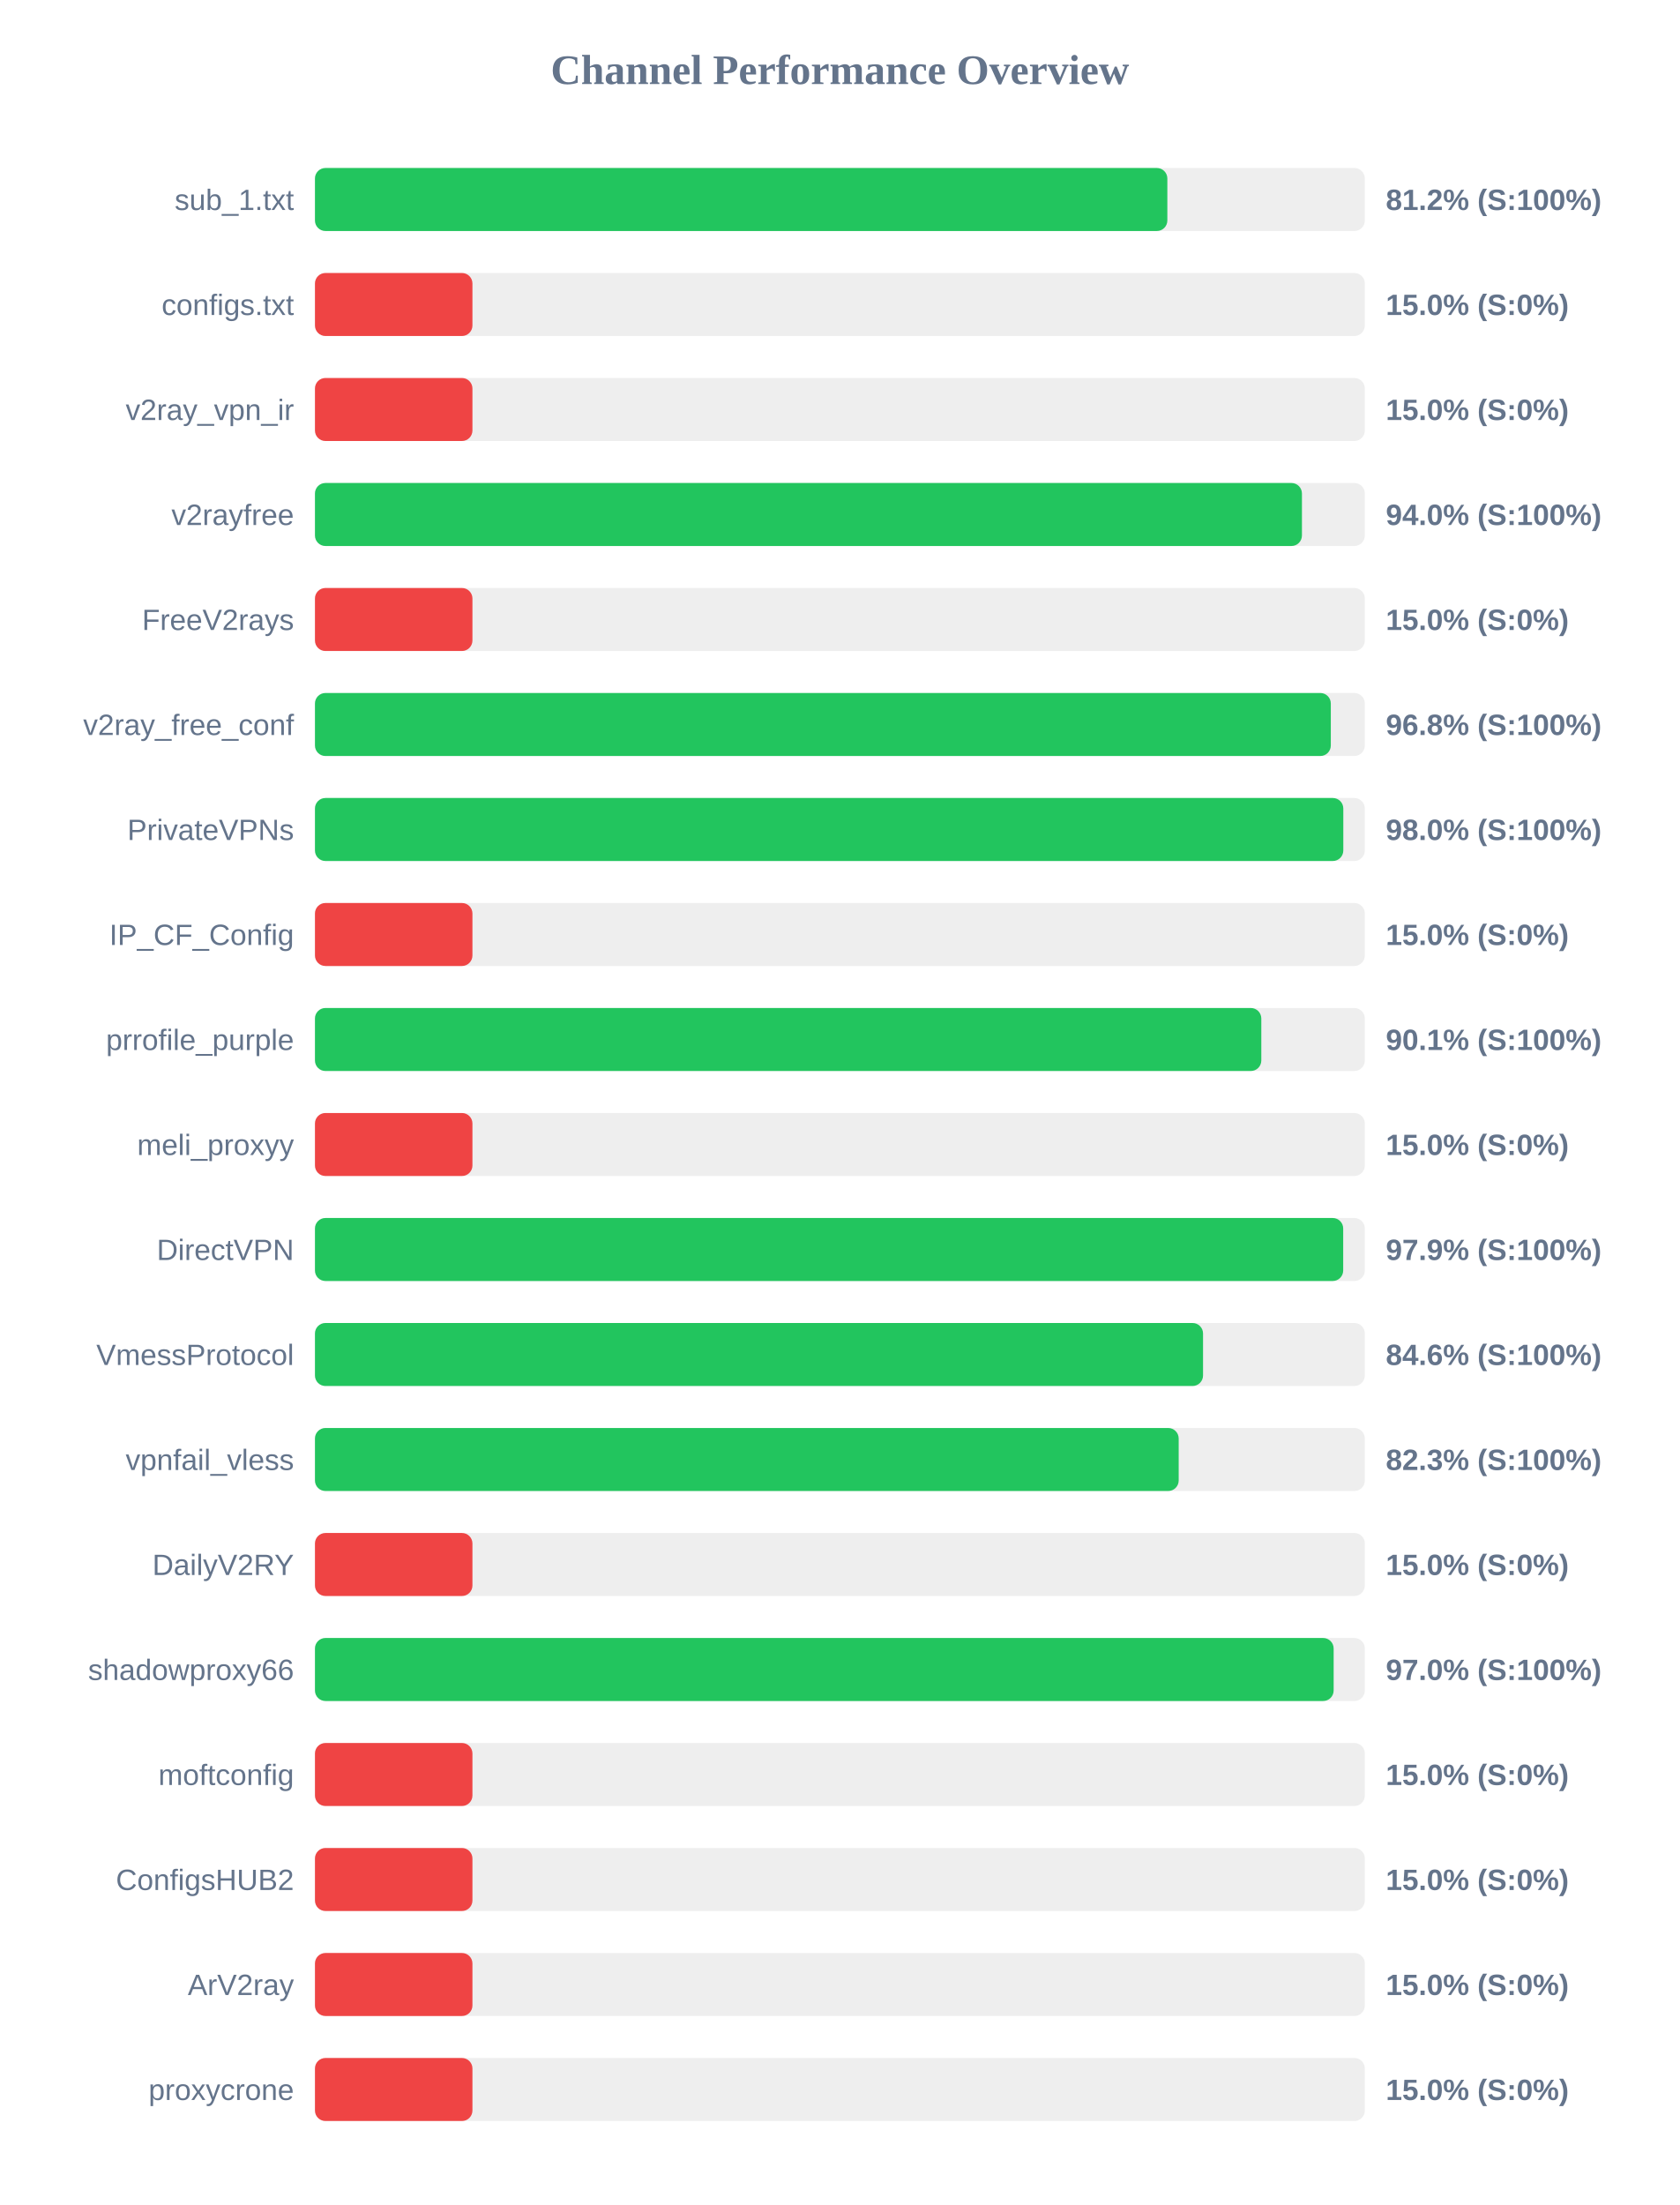
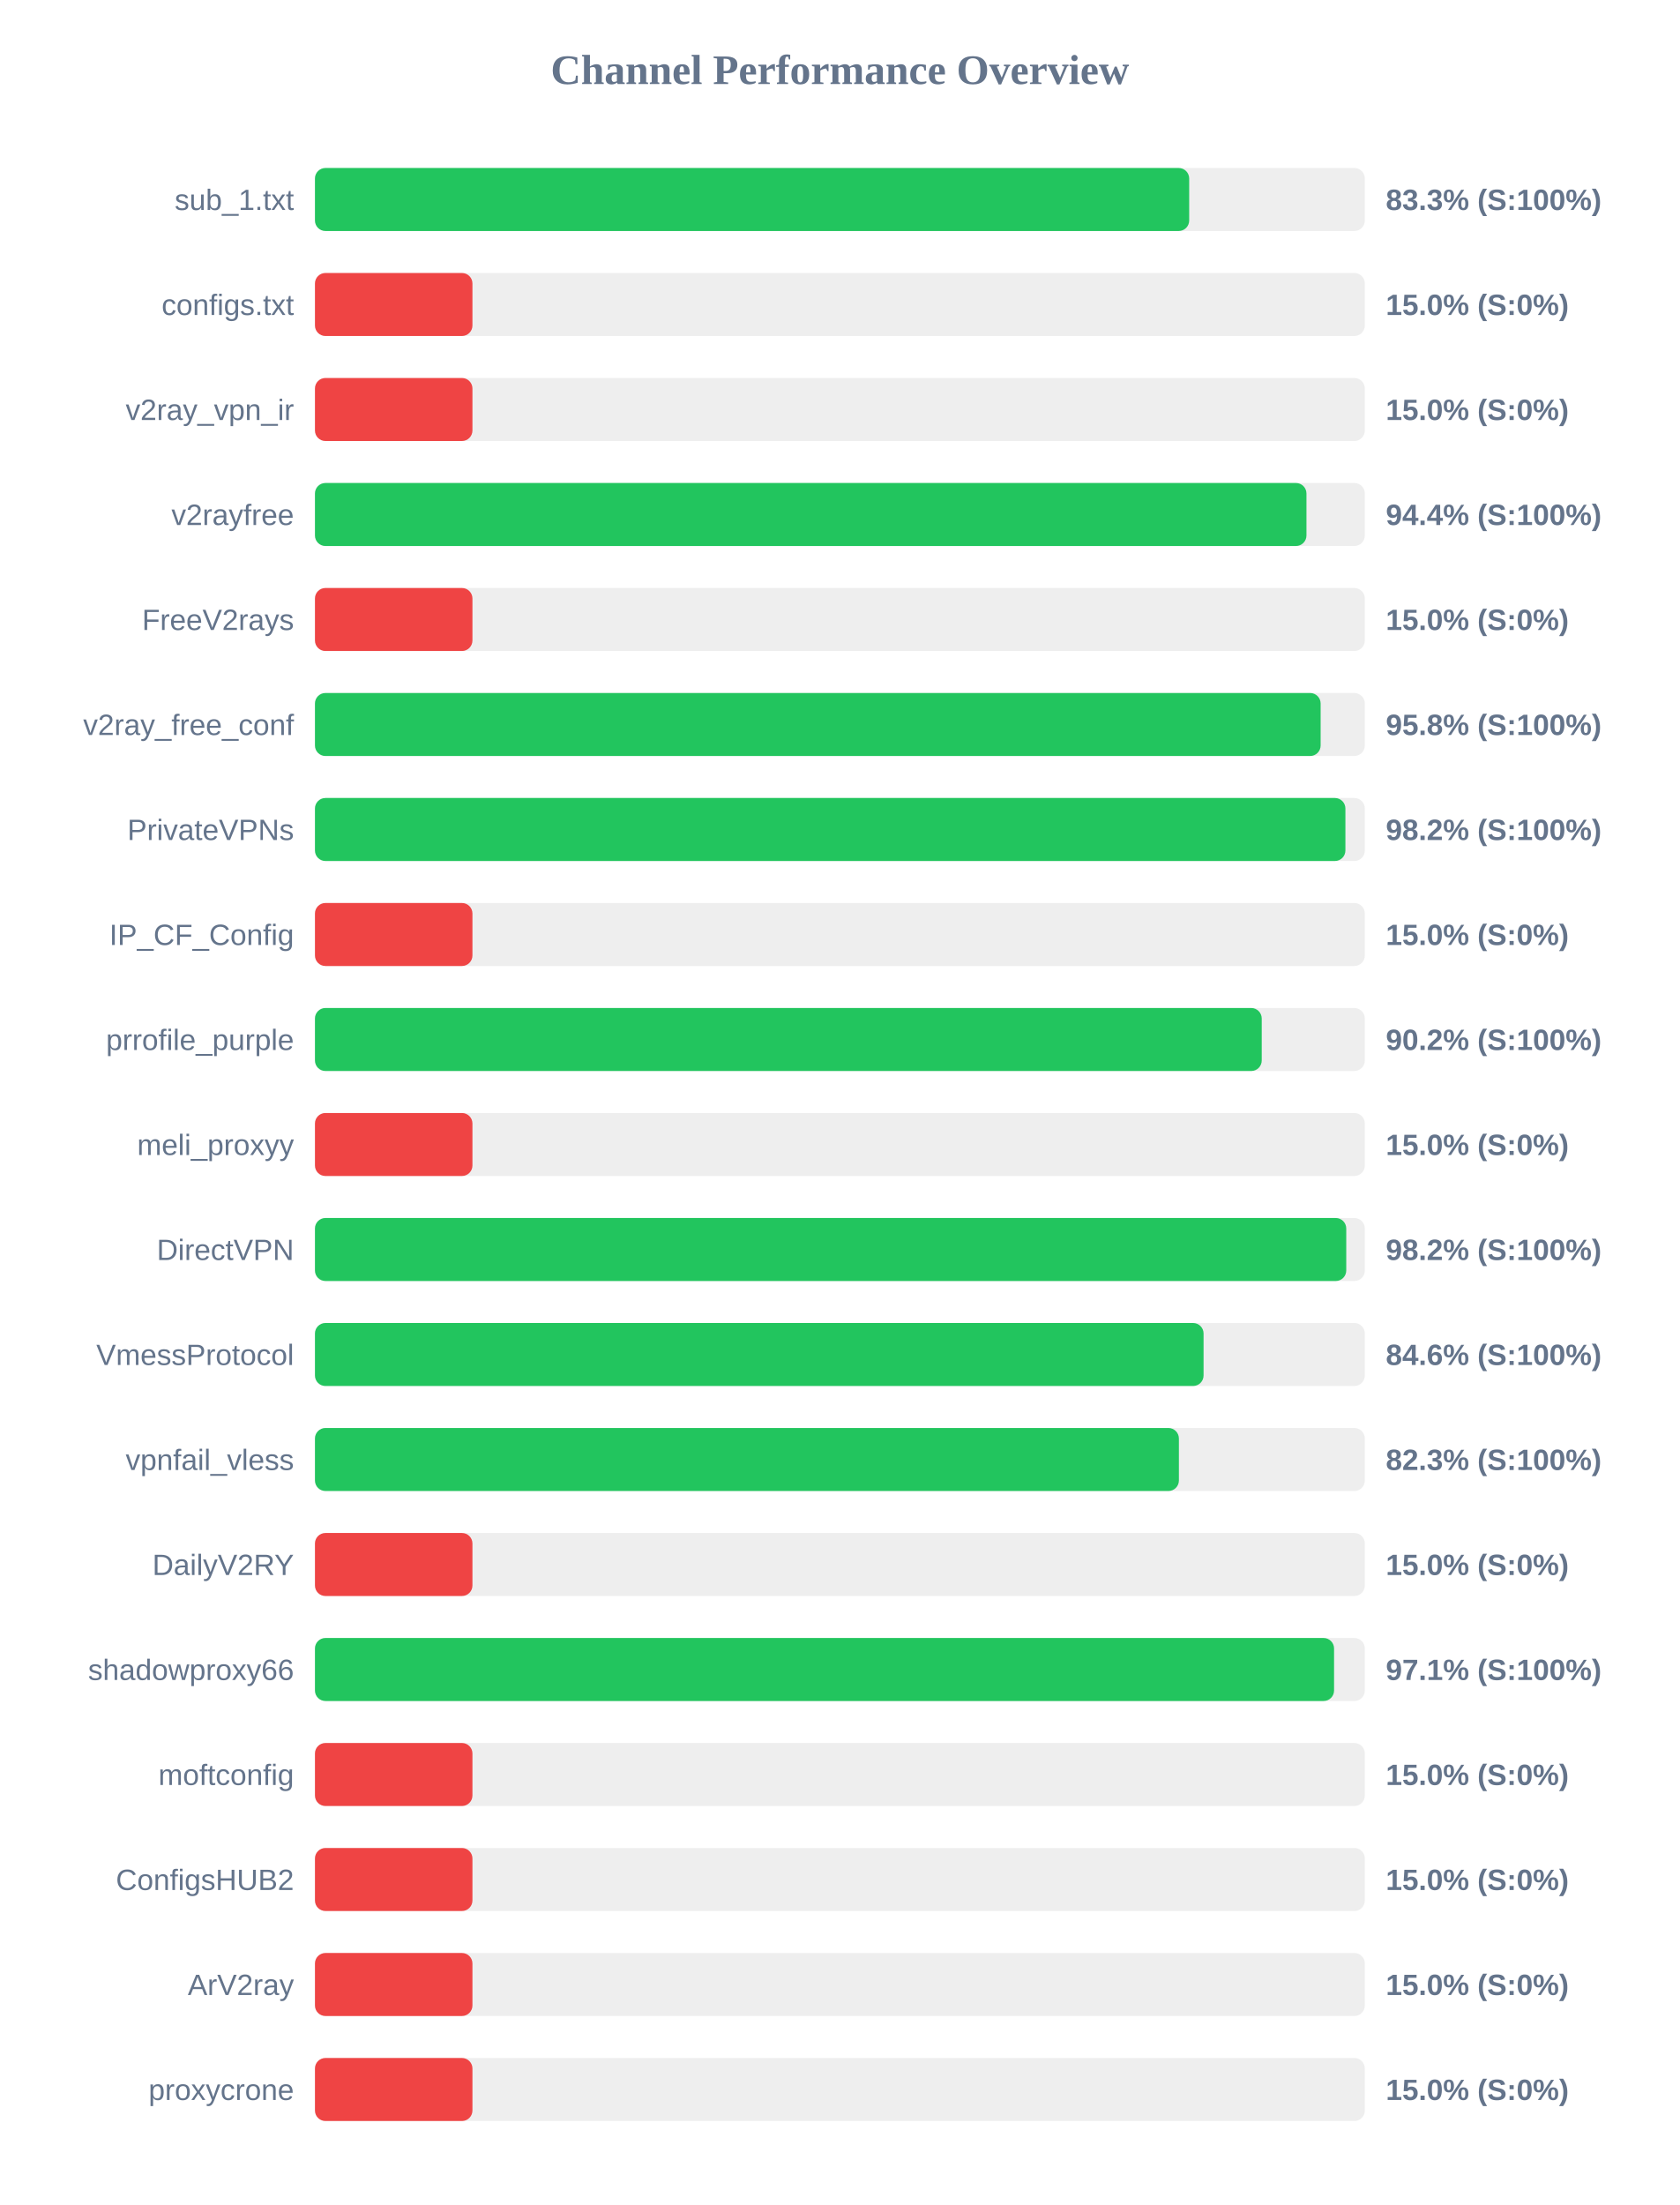
<svg xmlns="http://www.w3.org/2000/svg" width="800" height="1050" version="1.1">
  <style>
        .row { font: 14px Arial; fill: #64748b; }
        .score { font: bold 14px Arial; fill: #64748b; }
    </style>
  <text x="400" y="40" text-anchor="middle" font-size="20px" font-weight="bold" fill="#64748b">Channel Performance Overview</text>
  <rect x="150" y="80" width="500" height="30" fill="#eee" rx="5" />
-   <rect x="150" y="80" width="405.95" height="30" fill="#22c55e" rx="5" />
+   <rect x="150" y="80" width="416.35" height="30" fill="#22c55e" rx="5" />
  <text x="140" y="100" text-anchor="end" class="row">sub_1.txt</text>
-   <text x="660" y="100" text-anchor="start" class="score">81.2% (S:100%)</text>
+   <text x="660" y="100" text-anchor="start" class="score">83.3% (S:100%)</text>
  <rect x="150" y="130" width="500" height="30" fill="#eee" rx="5" />
  <rect x="150" y="130" width="75.0" height="30" fill="#ef4444" rx="5" />
  <text x="140" y="150" text-anchor="end" class="row">configs.txt</text>
  <text x="660" y="150" text-anchor="start" class="score">15.0% (S:0%)</text>
  <rect x="150" y="180" width="500" height="30" fill="#eee" rx="5" />
  <rect x="150" y="180" width="75.0" height="30" fill="#ef4444" rx="5" />
  <text x="140" y="200" text-anchor="end" class="row">v2ray_vpn_ir</text>
  <text x="660" y="200" text-anchor="start" class="score">15.0% (S:0%)</text>
  <rect x="150" y="230" width="500" height="30" fill="#eee" rx="5" />
-   <rect x="150" y="230" width="470.05" height="30" fill="#22c55e" rx="5" />
+   <rect x="150" y="230" width="472.2" height="30" fill="#22c55e" rx="5" />
  <text x="140" y="250" text-anchor="end" class="row">v2rayfree</text>
-   <text x="660" y="250" text-anchor="start" class="score">94.0% (S:100%)</text>
+   <text x="660" y="250" text-anchor="start" class="score">94.4% (S:100%)</text>
  <rect x="150" y="280" width="500" height="30" fill="#eee" rx="5" />
  <rect x="150" y="280" width="75.0" height="30" fill="#ef4444" rx="5" />
  <text x="140" y="300" text-anchor="end" class="row">FreeV2rays</text>
  <text x="660" y="300" text-anchor="start" class="score">15.0% (S:0%)</text>
  <rect x="150" y="330" width="500" height="30" fill="#eee" rx="5" />
-   <rect x="150" y="330" width="483.8" height="30" fill="#22c55e" rx="5" />
+   <rect x="150" y="330" width="478.95" height="30" fill="#22c55e" rx="5" />
  <text x="140" y="350" text-anchor="end" class="row">v2ray_free_conf</text>
-   <text x="660" y="350" text-anchor="start" class="score">96.8% (S:100%)</text>
+   <text x="660" y="350" text-anchor="start" class="score">95.8% (S:100%)</text>
  <rect x="150" y="380" width="500" height="30" fill="#eee" rx="5" />
-   <rect x="150" y="380" width="489.75" height="30" fill="#22c55e" rx="5" />
+   <rect x="150" y="380" width="490.75" height="30" fill="#22c55e" rx="5" />
  <text x="140" y="400" text-anchor="end" class="row">PrivateVPNs</text>
-   <text x="660" y="400" text-anchor="start" class="score">98.0% (S:100%)</text>
+   <text x="660" y="400" text-anchor="start" class="score">98.2% (S:100%)</text>
  <rect x="150" y="430" width="500" height="30" fill="#eee" rx="5" />
  <rect x="150" y="430" width="75.0" height="30" fill="#ef4444" rx="5" />
  <text x="140" y="450" text-anchor="end" class="row">IP_CF_Config</text>
  <text x="660" y="450" text-anchor="start" class="score">15.0% (S:0%)</text>
  <rect x="150" y="480" width="500" height="30" fill="#eee" rx="5" />
-   <rect x="150" y="480" width="450.7" height="30" fill="#22c55e" rx="5" />
+   <rect x="150" y="480" width="450.9" height="30" fill="#22c55e" rx="5" />
  <text x="140" y="500" text-anchor="end" class="row">prrofile_purple</text>
-   <text x="660" y="500" text-anchor="start" class="score">90.1% (S:100%)</text>
+   <text x="660" y="500" text-anchor="start" class="score">90.2% (S:100%)</text>
  <rect x="150" y="530" width="500" height="30" fill="#eee" rx="5" />
  <rect x="150" y="530" width="75.0" height="30" fill="#ef4444" rx="5" />
  <text x="140" y="550" text-anchor="end" class="row">meli_proxyy</text>
  <text x="660" y="550" text-anchor="start" class="score">15.0% (S:0%)</text>
  <rect x="150" y="580" width="500" height="30" fill="#eee" rx="5" />
-   <rect x="150" y="580" width="489.7" height="30" fill="#22c55e" rx="5" />
+   <rect x="150" y="580" width="491.15" height="30" fill="#22c55e" rx="5" />
  <text x="140" y="600" text-anchor="end" class="row">DirectVPN</text>
-   <text x="660" y="600" text-anchor="start" class="score">97.9% (S:100%)</text>
+   <text x="660" y="600" text-anchor="start" class="score">98.2% (S:100%)</text>
  <rect x="150" y="630" width="500" height="30" fill="#eee" rx="5" />
-   <rect x="150" y="630" width="422.95" height="30" fill="#22c55e" rx="5" />
+   <rect x="150" y="630" width="423.2" height="30" fill="#22c55e" rx="5" />
  <text x="140" y="650" text-anchor="end" class="row">VmessProtocol</text>
  <text x="660" y="650" text-anchor="start" class="score">84.6% (S:100%)</text>
  <rect x="150" y="680" width="500" height="30" fill="#eee" rx="5" />
-   <rect x="150" y="680" width="411.35" height="30" fill="#22c55e" rx="5" />
+   <rect x="150" y="680" width="411.45" height="30" fill="#22c55e" rx="5" />
  <text x="140" y="700" text-anchor="end" class="row">vpnfail_vless</text>
  <text x="660" y="700" text-anchor="start" class="score">82.3% (S:100%)</text>
  <rect x="150" y="730" width="500" height="30" fill="#eee" rx="5" />
  <rect x="150" y="730" width="75.0" height="30" fill="#ef4444" rx="5" />
  <text x="140" y="750" text-anchor="end" class="row">DailyV2RY</text>
  <text x="660" y="750" text-anchor="start" class="score">15.0% (S:0%)</text>
  <rect x="150" y="780" width="500" height="30" fill="#eee" rx="5" />
-   <rect x="150" y="780" width="485.15" height="30" fill="#22c55e" rx="5" />
+   <rect x="150" y="780" width="485.35" height="30" fill="#22c55e" rx="5" />
  <text x="140" y="800" text-anchor="end" class="row">shadowproxy66</text>
-   <text x="660" y="800" text-anchor="start" class="score">97.0% (S:100%)</text>
+   <text x="660" y="800" text-anchor="start" class="score">97.1% (S:100%)</text>
  <rect x="150" y="830" width="500" height="30" fill="#eee" rx="5" />
  <rect x="150" y="830" width="75.0" height="30" fill="#ef4444" rx="5" />
  <text x="140" y="850" text-anchor="end" class="row">moftconfig</text>
  <text x="660" y="850" text-anchor="start" class="score">15.0% (S:0%)</text>
  <rect x="150" y="880" width="500" height="30" fill="#eee" rx="5" />
  <rect x="150" y="880" width="75.0" height="30" fill="#ef4444" rx="5" />
  <text x="140" y="900" text-anchor="end" class="row">ConfigsHUB2</text>
  <text x="660" y="900" text-anchor="start" class="score">15.0% (S:0%)</text>
  <rect x="150" y="930" width="500" height="30" fill="#eee" rx="5" />
  <rect x="150" y="930" width="75.0" height="30" fill="#ef4444" rx="5" />
  <text x="140" y="950" text-anchor="end" class="row">ArV2ray</text>
  <text x="660" y="950" text-anchor="start" class="score">15.0% (S:0%)</text>
  <rect x="150" y="980" width="500" height="30" fill="#eee" rx="5" />
  <rect x="150" y="980" width="75.0" height="30" fill="#ef4444" rx="5" />
  <text x="140" y="1000" text-anchor="end" class="row">proxycrone</text>
  <text x="660" y="1000" text-anchor="start" class="score">15.0% (S:0%)</text>
</svg>
